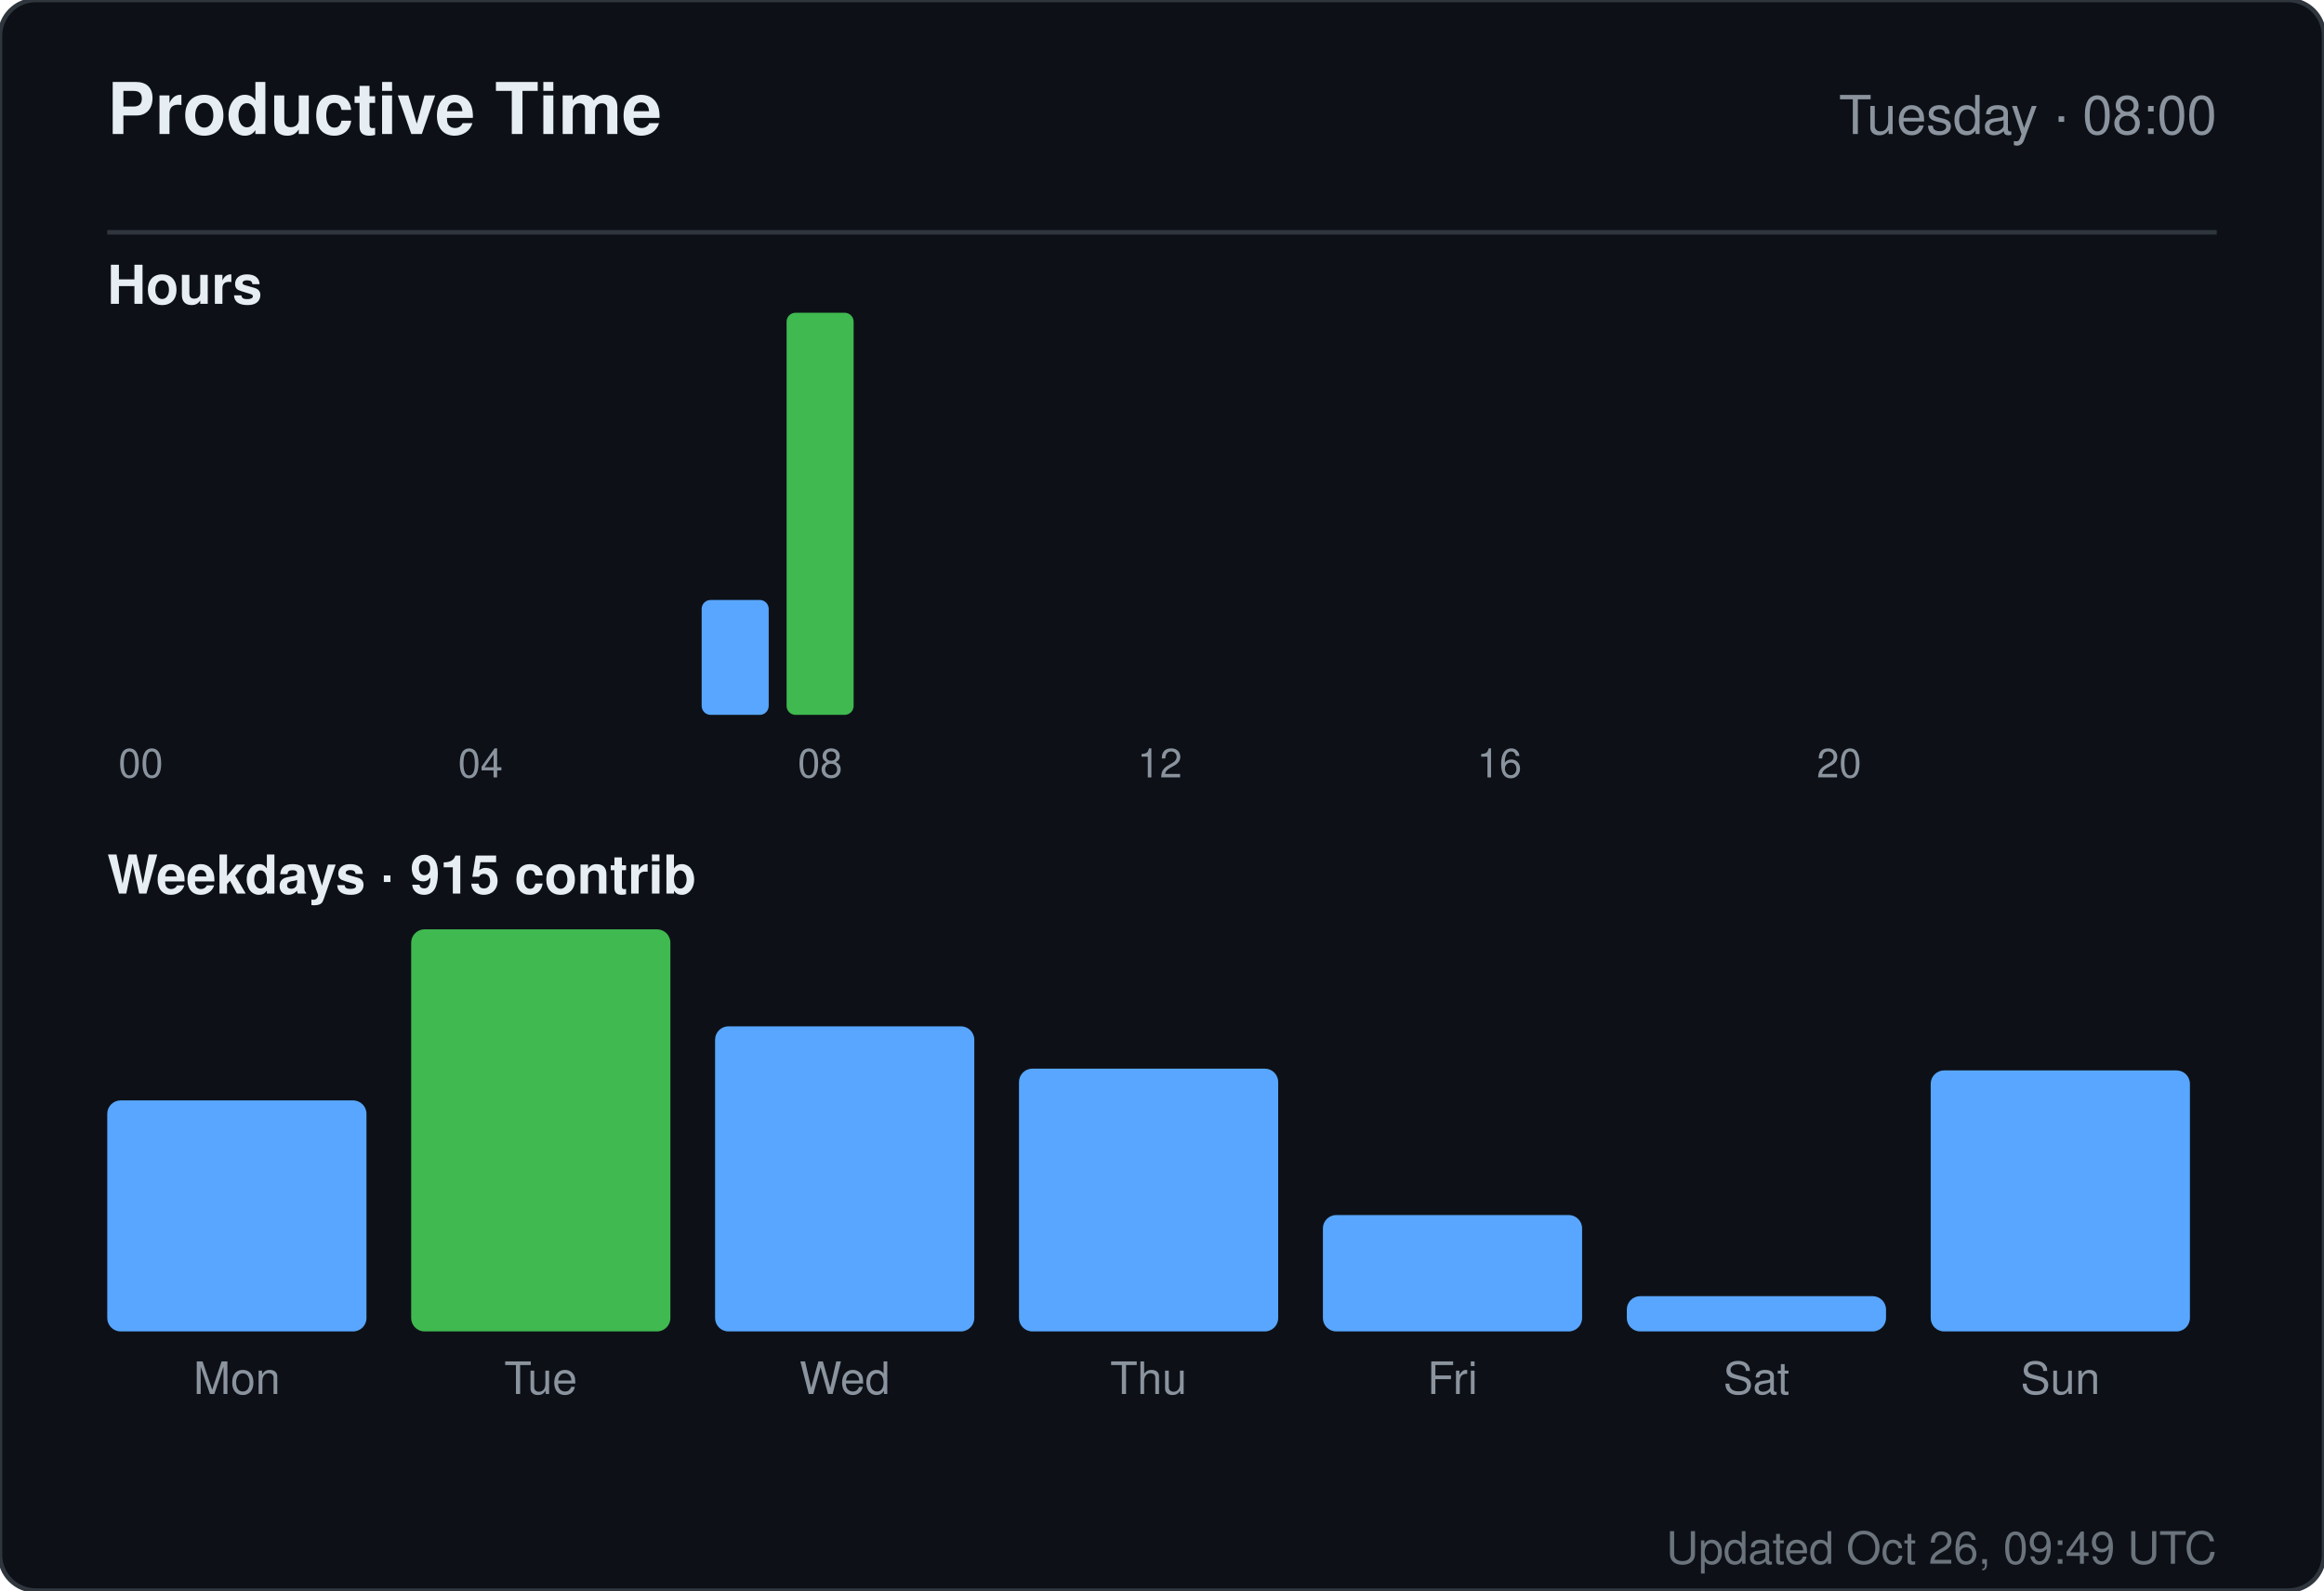
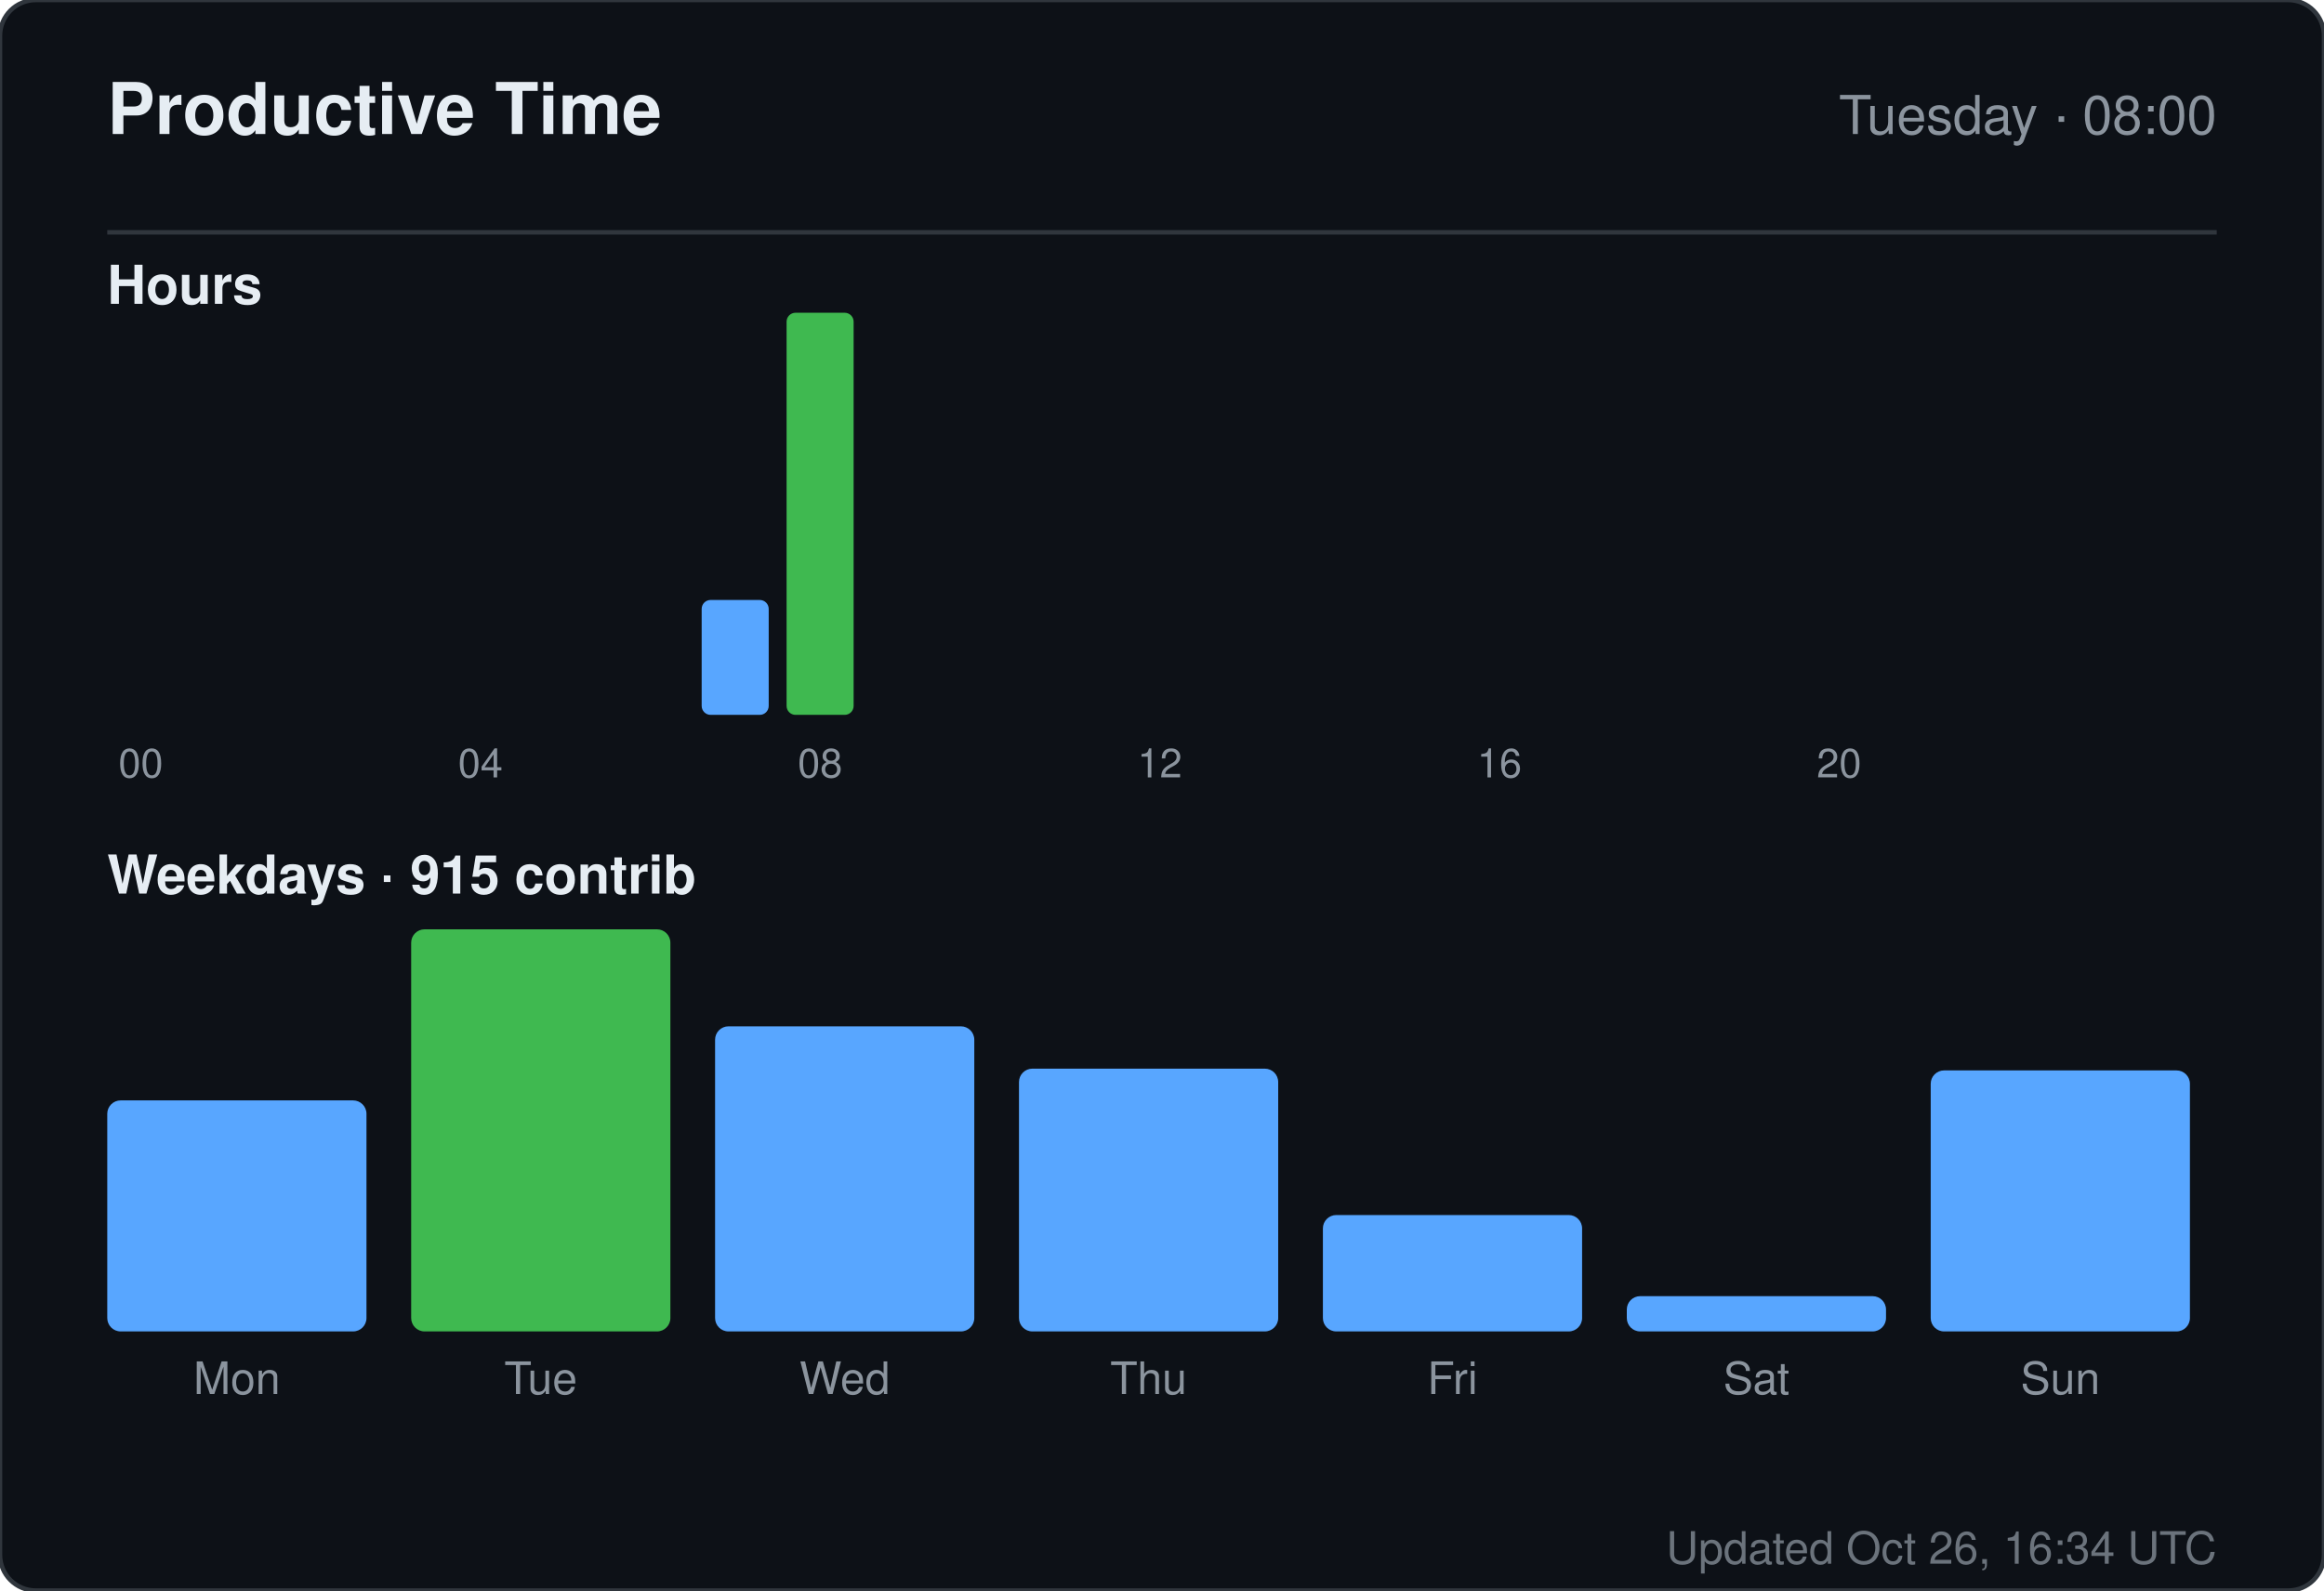
<svg xmlns="http://www.w3.org/2000/svg" width="520" height="356" viewBox="0 0 520 356" role="img" aria-label="Productive time for sandiirawan12">
  <rect width="520" height="356" rx="8" fill="#0d1117" stroke="#30363d" />
  <g font-family="-apple-system, BlinkMacSystemFont, Segoe UI, Helvetica, Arial, sans-serif">
    <text x="24" y="30" fill="#e6edf3" font-size="16" font-weight="700">Productive Time</text>
    <text x="496" y="30" fill="#8b949e" font-size="12" text-anchor="end">Tuesday · 08:00</text>
    <line x1="24" y1="52" x2="496" y2="52" stroke="#30363d" />
    <text x="24" y="68" fill="#e6edf3" font-size="12" font-weight="600">Hours</text>
    <rect x="24" y="160" width="15" height="0" rx="2" fill="#58a6ff" />
    <text x="31.5" y="174" fill="#8b949e" font-size="9" text-anchor="middle">00</text>
    <rect x="43" y="160" width="15" height="0" rx="2" fill="#58a6ff" />
    <rect x="62" y="160" width="15" height="0" rx="2" fill="#58a6ff" />
    <rect x="81" y="160" width="15" height="0" rx="2" fill="#58a6ff" />
    <rect x="100" y="160" width="15" height="0" rx="2" fill="#58a6ff" />
    <text x="107.5" y="174" fill="#8b949e" font-size="9" text-anchor="middle">04</text>
    <rect x="119" y="160" width="15" height="0" rx="2" fill="#58a6ff" />
    <rect x="138" y="160" width="15" height="0" rx="2" fill="#58a6ff" />
    <rect x="157" y="134.286" width="15" height="25.714" rx="2" fill="#58a6ff" />
    <rect x="176" y="70" width="15" height="90" rx="2" fill="#3fb950" />
    <text x="183.5" y="174" fill="#8b949e" font-size="9" text-anchor="middle">08</text>
    <rect x="195" y="160" width="15" height="0" rx="2" fill="#58a6ff" />
    <rect x="214" y="160" width="15" height="0" rx="2" fill="#58a6ff" />
    <rect x="233" y="160" width="15" height="0" rx="2" fill="#58a6ff" />
    <rect x="252" y="160" width="15" height="0" rx="2" fill="#58a6ff" />
    <text x="259.5" y="174" fill="#8b949e" font-size="9" text-anchor="middle">12</text>
    <rect x="271" y="160" width="15" height="0" rx="2" fill="#58a6ff" />
    <rect x="290" y="160" width="15" height="0" rx="2" fill="#58a6ff" />
    <rect x="309" y="160" width="15" height="0" rx="2" fill="#58a6ff" />
    <rect x="328" y="160" width="15" height="0" rx="2" fill="#58a6ff" />
    <text x="335.5" y="174" fill="#8b949e" font-size="9" text-anchor="middle">16</text>
    <rect x="347" y="160" width="15" height="0" rx="2" fill="#58a6ff" />
    <rect x="366" y="160" width="15" height="0" rx="2" fill="#58a6ff" />
    <rect x="385" y="160" width="15" height="0" rx="2" fill="#58a6ff" />
    <rect x="404" y="160" width="15" height="0" rx="2" fill="#58a6ff" />
    <text x="411.5" y="174" fill="#8b949e" font-size="9" text-anchor="middle">20</text>
    <rect x="423" y="160" width="15" height="0" rx="2" fill="#58a6ff" />
    <rect x="442" y="160" width="15" height="0" rx="2" fill="#58a6ff" />
    <rect x="461" y="160" width="15" height="0" rx="2" fill="#58a6ff" />
    <text x="24" y="200" fill="#e6edf3" font-size="12" font-weight="600">Weekdays · 915 contrib</text>
    <rect x="24" y="246.289" width="58" height="51.711" rx="3" fill="#58a6ff" />
    <text x="53" y="312" fill="#8b949e" font-size="10" text-anchor="middle">Mon</text>
    <rect x="92" y="208" width="58" height="90" rx="3" fill="#3fb950" />
    <text x="121" y="312" fill="#8b949e" font-size="10" text-anchor="middle">Tue</text>
    <rect x="160" y="229.711" width="58" height="68.289" rx="3" fill="#58a6ff" />
    <text x="189" y="312" fill="#8b949e" font-size="10" text-anchor="middle">Wed</text>
    <rect x="228" y="239.184" width="58" height="58.816" rx="3" fill="#58a6ff" />
    <text x="257" y="312" fill="#8b949e" font-size="10" text-anchor="middle">Thu</text>
    <rect x="296" y="271.947" width="58" height="26.053" rx="3" fill="#58a6ff" />
    <text x="325" y="312" fill="#8b949e" font-size="10" text-anchor="middle">Fri</text>
    <rect x="364" y="290.105" width="58" height="7.895" rx="3" fill="#58a6ff" />
    <text x="393" y="312" fill="#8b949e" font-size="10" text-anchor="middle">Sat</text>
    <rect x="432" y="239.579" width="58" height="58.421" rx="3" fill="#58a6ff" />
    <text x="461" y="312" fill="#8b949e" font-size="10" text-anchor="middle">Sun</text>
-     <text x="496" y="350" fill="#8b949e" font-size="10" text-anchor="end" opacity="0.75">Updated Oct 26, 09:49 UTC</text>
+     <text x="496" y="350" fill="#8b949e" font-size="10" text-anchor="end" opacity="0.75">Updated Oct 26, 16:34 UTC</text>
  </g>
</svg>
